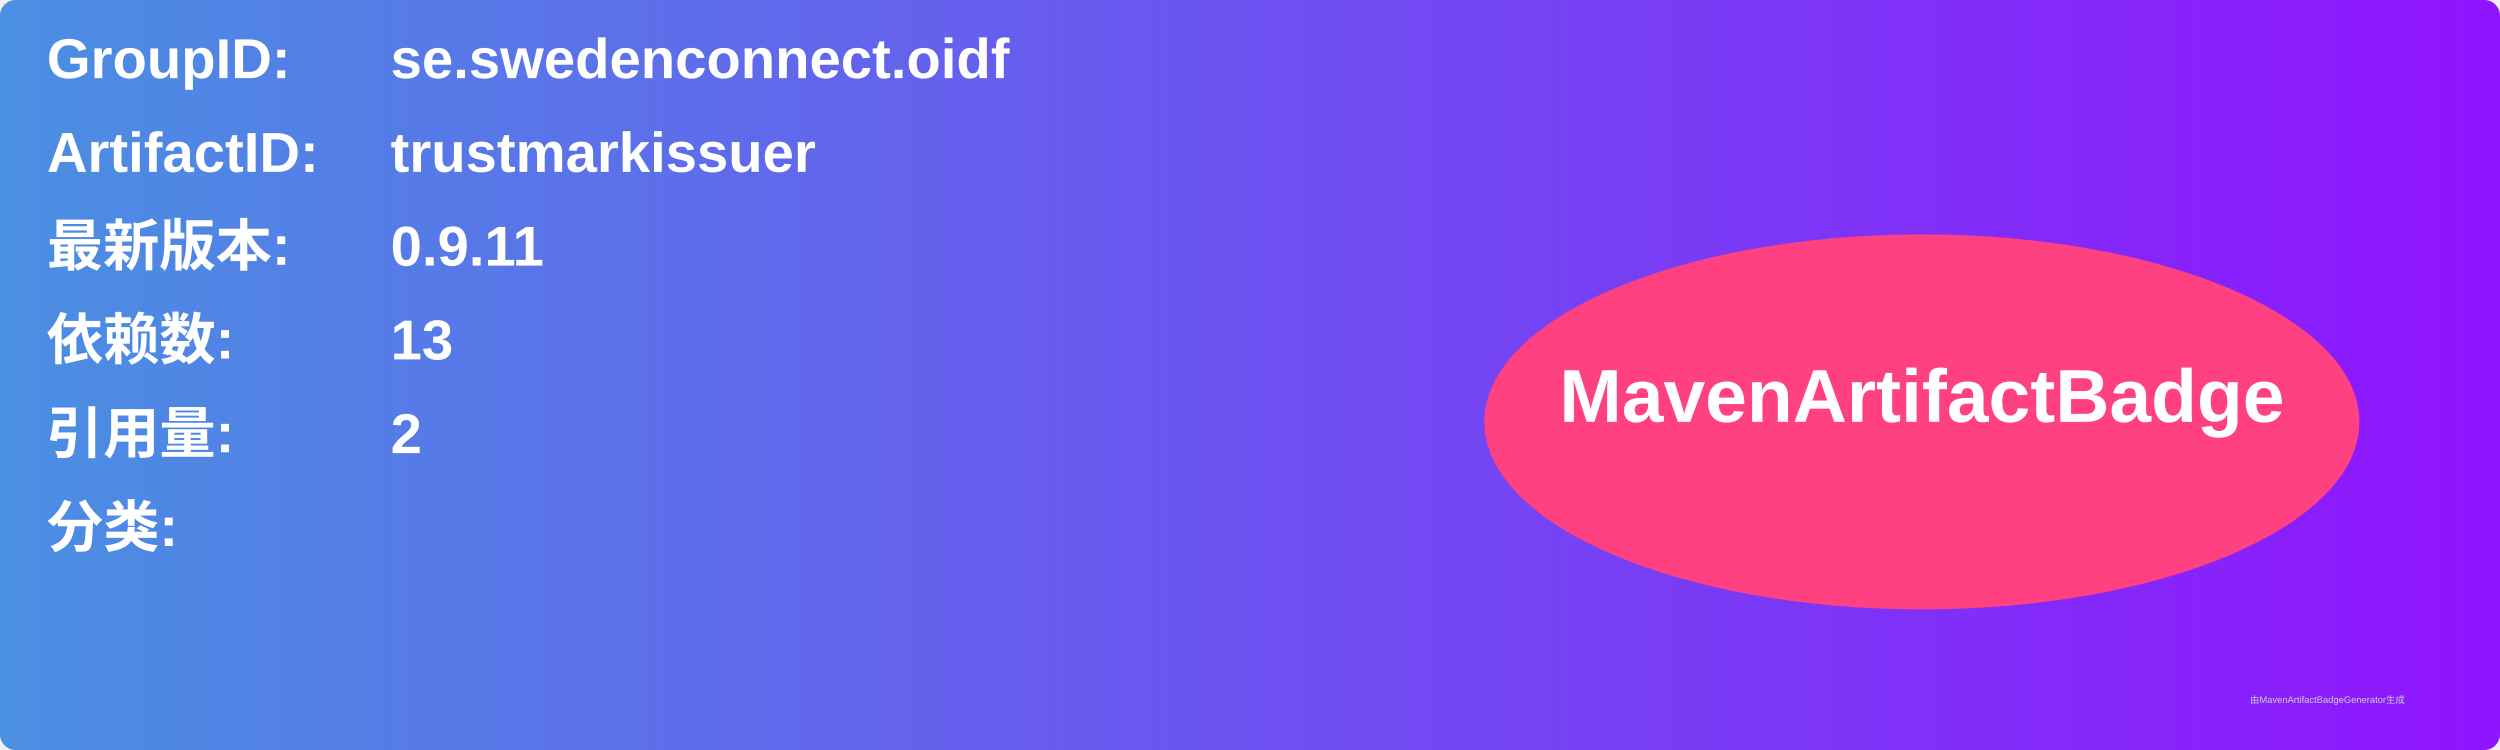
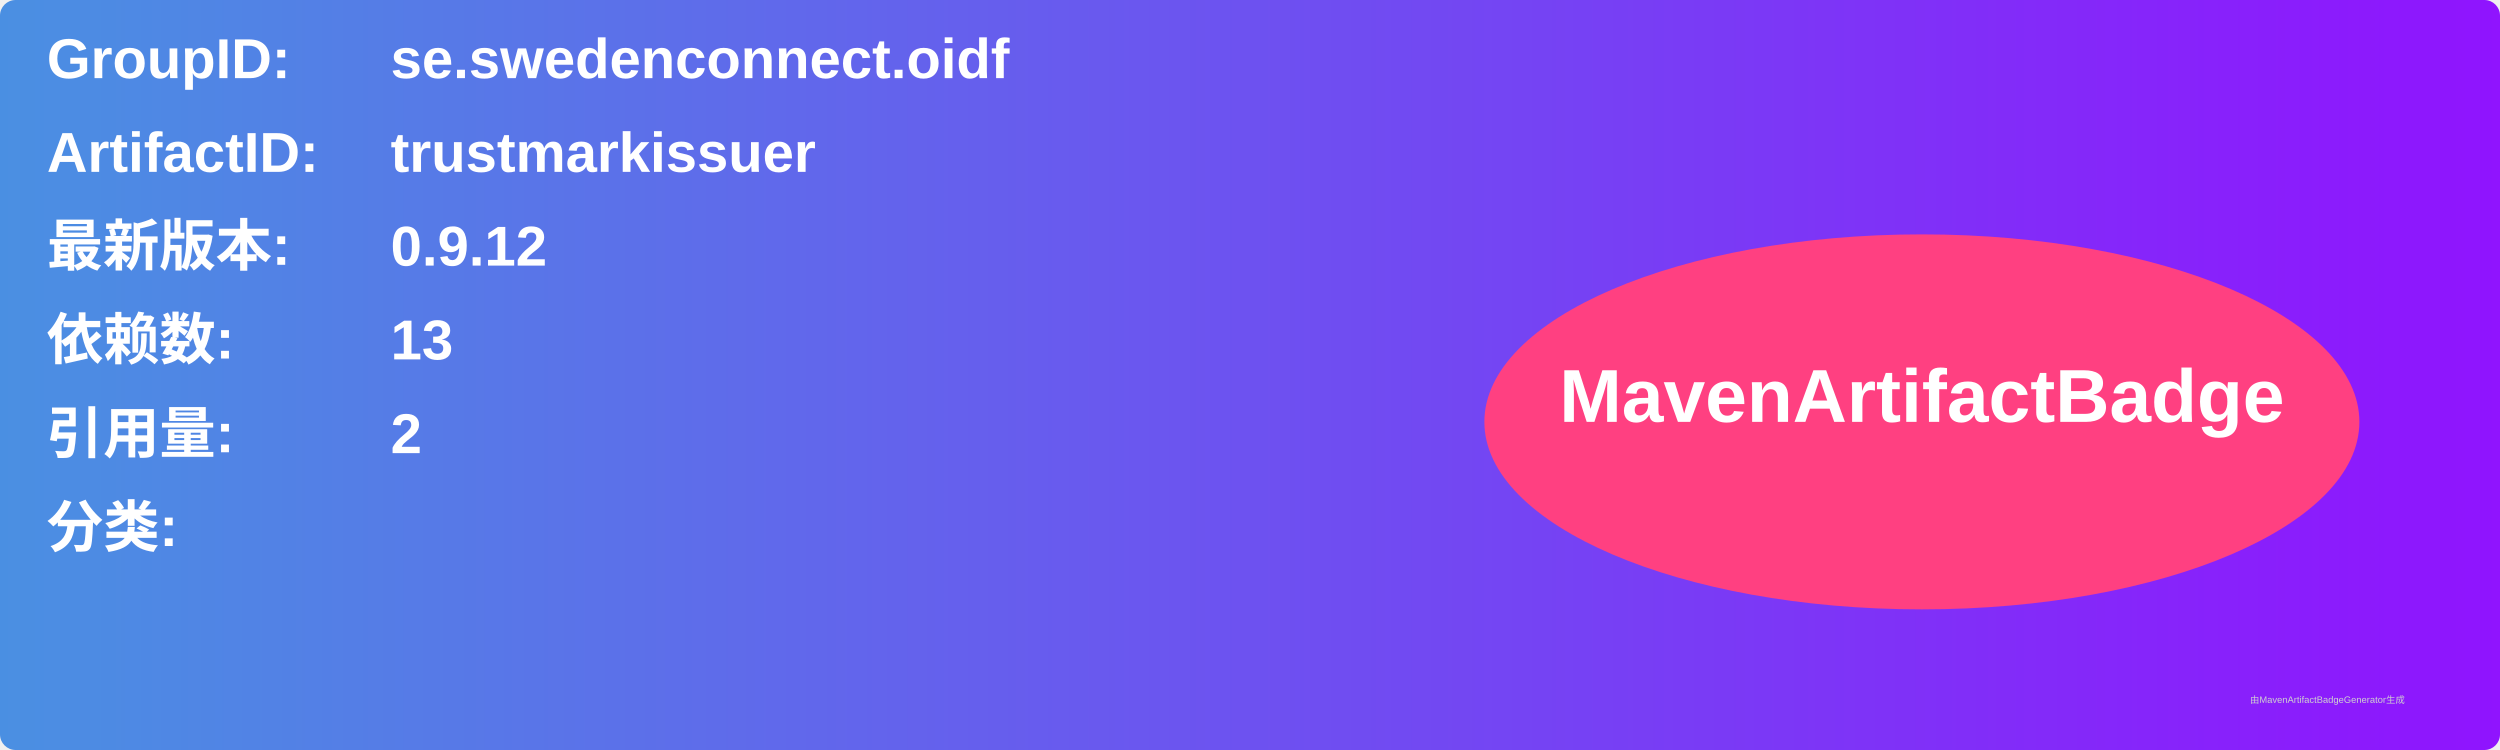
<svg xmlns="http://www.w3.org/2000/svg" width="800" height="240" viewBox="0 0 800 240">
  <linearGradient id="grad" x1="0%" y1="0%" x2="100%" y2="0%">
    <stop offset="0%" stop-color="#4a90e2" />
    <stop offset="100%" stop-color="#9013fe" />
  </linearGradient>
  <rect width="100%" height="100%" rx="5" ry="5" fill="url(#grad)" />
  <g transform="translate(15, 15)">
    <text x="0" y="10" font-family="Arial" font-size="18" fill="white" font-weight="bold" width="260">GroupID:</text>
    <text x="110" y="10" font-family="Arial" font-size="18" fill="white" font-weight="bold" width="460">se.swedenconnect.oidf</text>
    <text x="0" y="40" font-family="Arial" font-size="18" fill="white" font-weight="bold" width="260">ArtifactID:</text>
    <text x="110" y="40" font-family="Arial" font-size="18" fill="white" font-weight="bold" width="460">trustmarkissuer</text>
    <text x="0" y="70" font-family="Arial" font-size="18" fill="white" font-weight="bold">最新版本:</text>
    <text x="110" y="70" font-family="Arial" font-size="18" fill="white" font-weight="bold">
-       <tspan font-weight="bold">0.9.11</tspan>
+       <tspan font-weight="bold">0.9.12</tspan>
    </text>
    <text x="0" y="100" font-family="Arial" font-size="18" fill="white" font-weight="bold">依赖数: </text>
    <text x="110" y="100" font-family="Arial" font-size="18" fill="white">
      <tspan font-weight="bold">13</tspan>
    </text>
    <text x="0" y="130" font-family="Arial" font-size="18" fill="white" font-weight="bold">引用量: </text>
    <text x="110" y="130" font-family="Arial" font-size="18" fill="white">
      <tspan font-weight="bold">2</tspan>
    </text>
    <text x="0" y="160" font-family="Arial" font-size="18" fill="white" font-weight="bold">分类:</text>
    <text x="10" y="190" font-family="Arial" font-size="10" fill="white">
      <tspan font-weight="bold" />
    </text>
    <ellipse cx="600" cy="120" rx="140" ry="60" fill="#ff4081" />
    <text x="600" y="120" text-anchor="middle" font-family="Arial" font-size="24" fill="white" font-weight="bold">MavenArtifactBadge</text>
  </g>
  <text x="720" y="225" font-family="Arial" font-size="3" fill="#d0d0d0">由MavenArtifactBadgeGenerator生成</text>
</svg>
